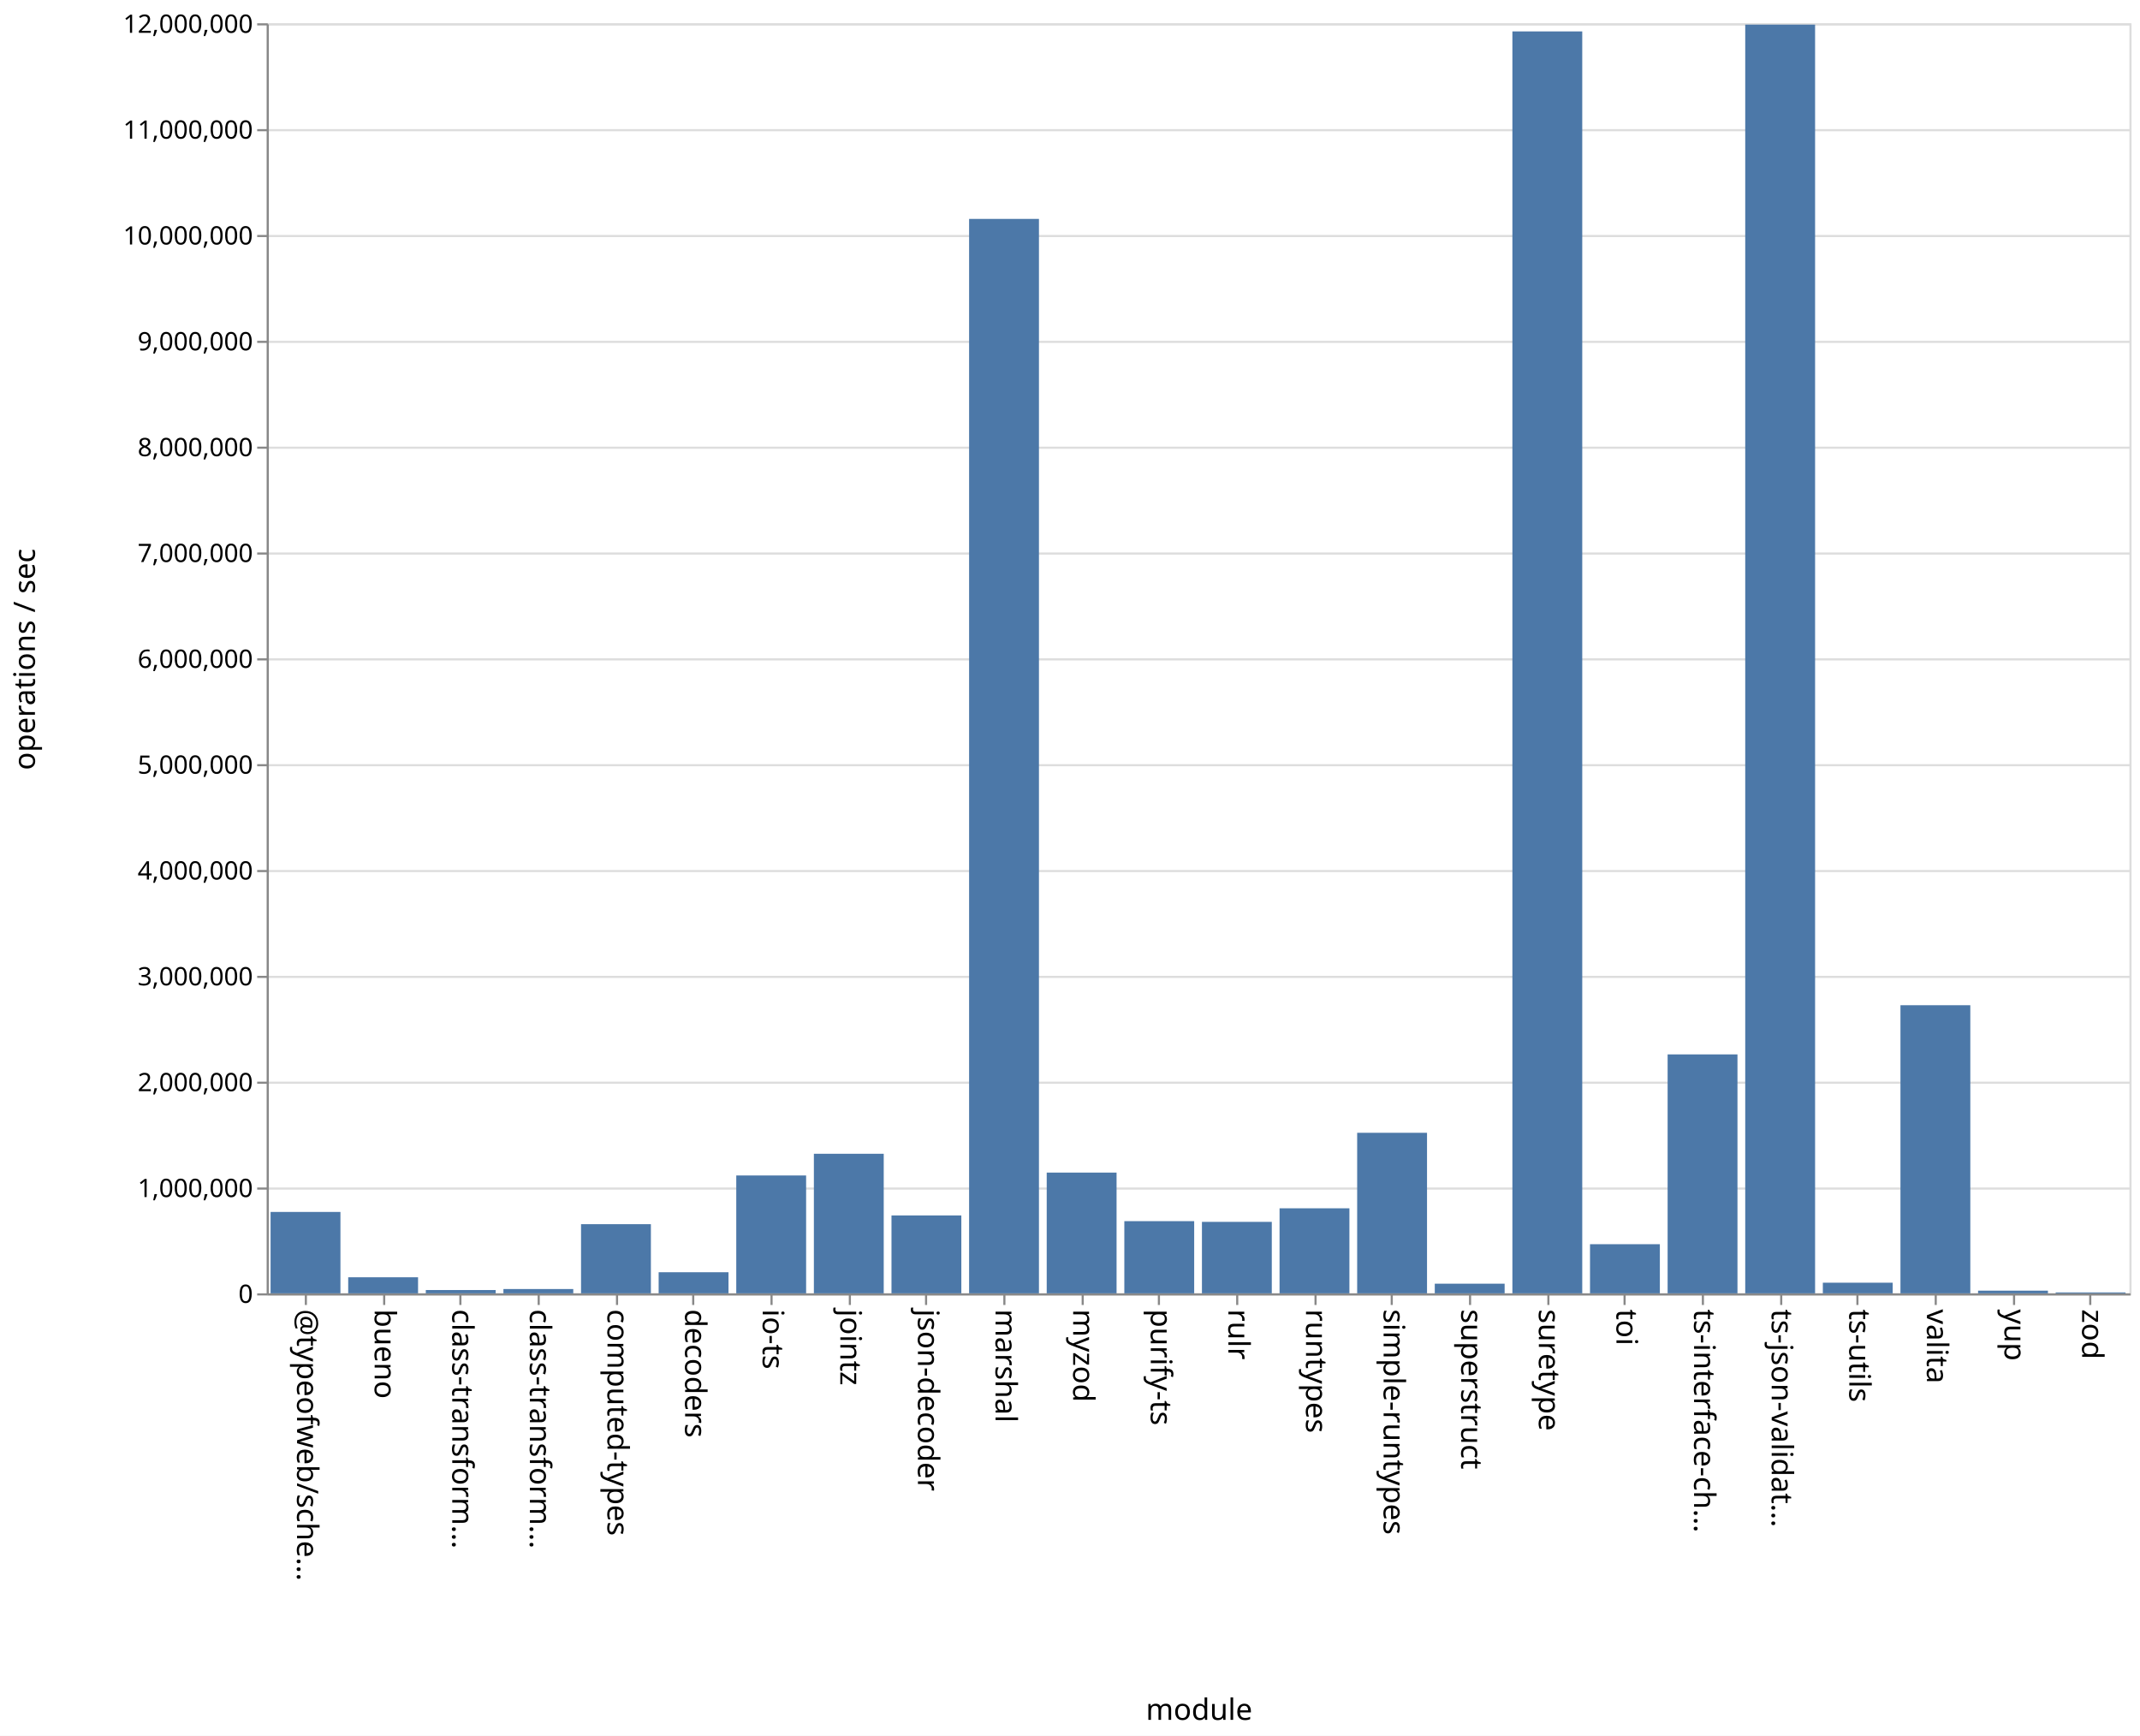
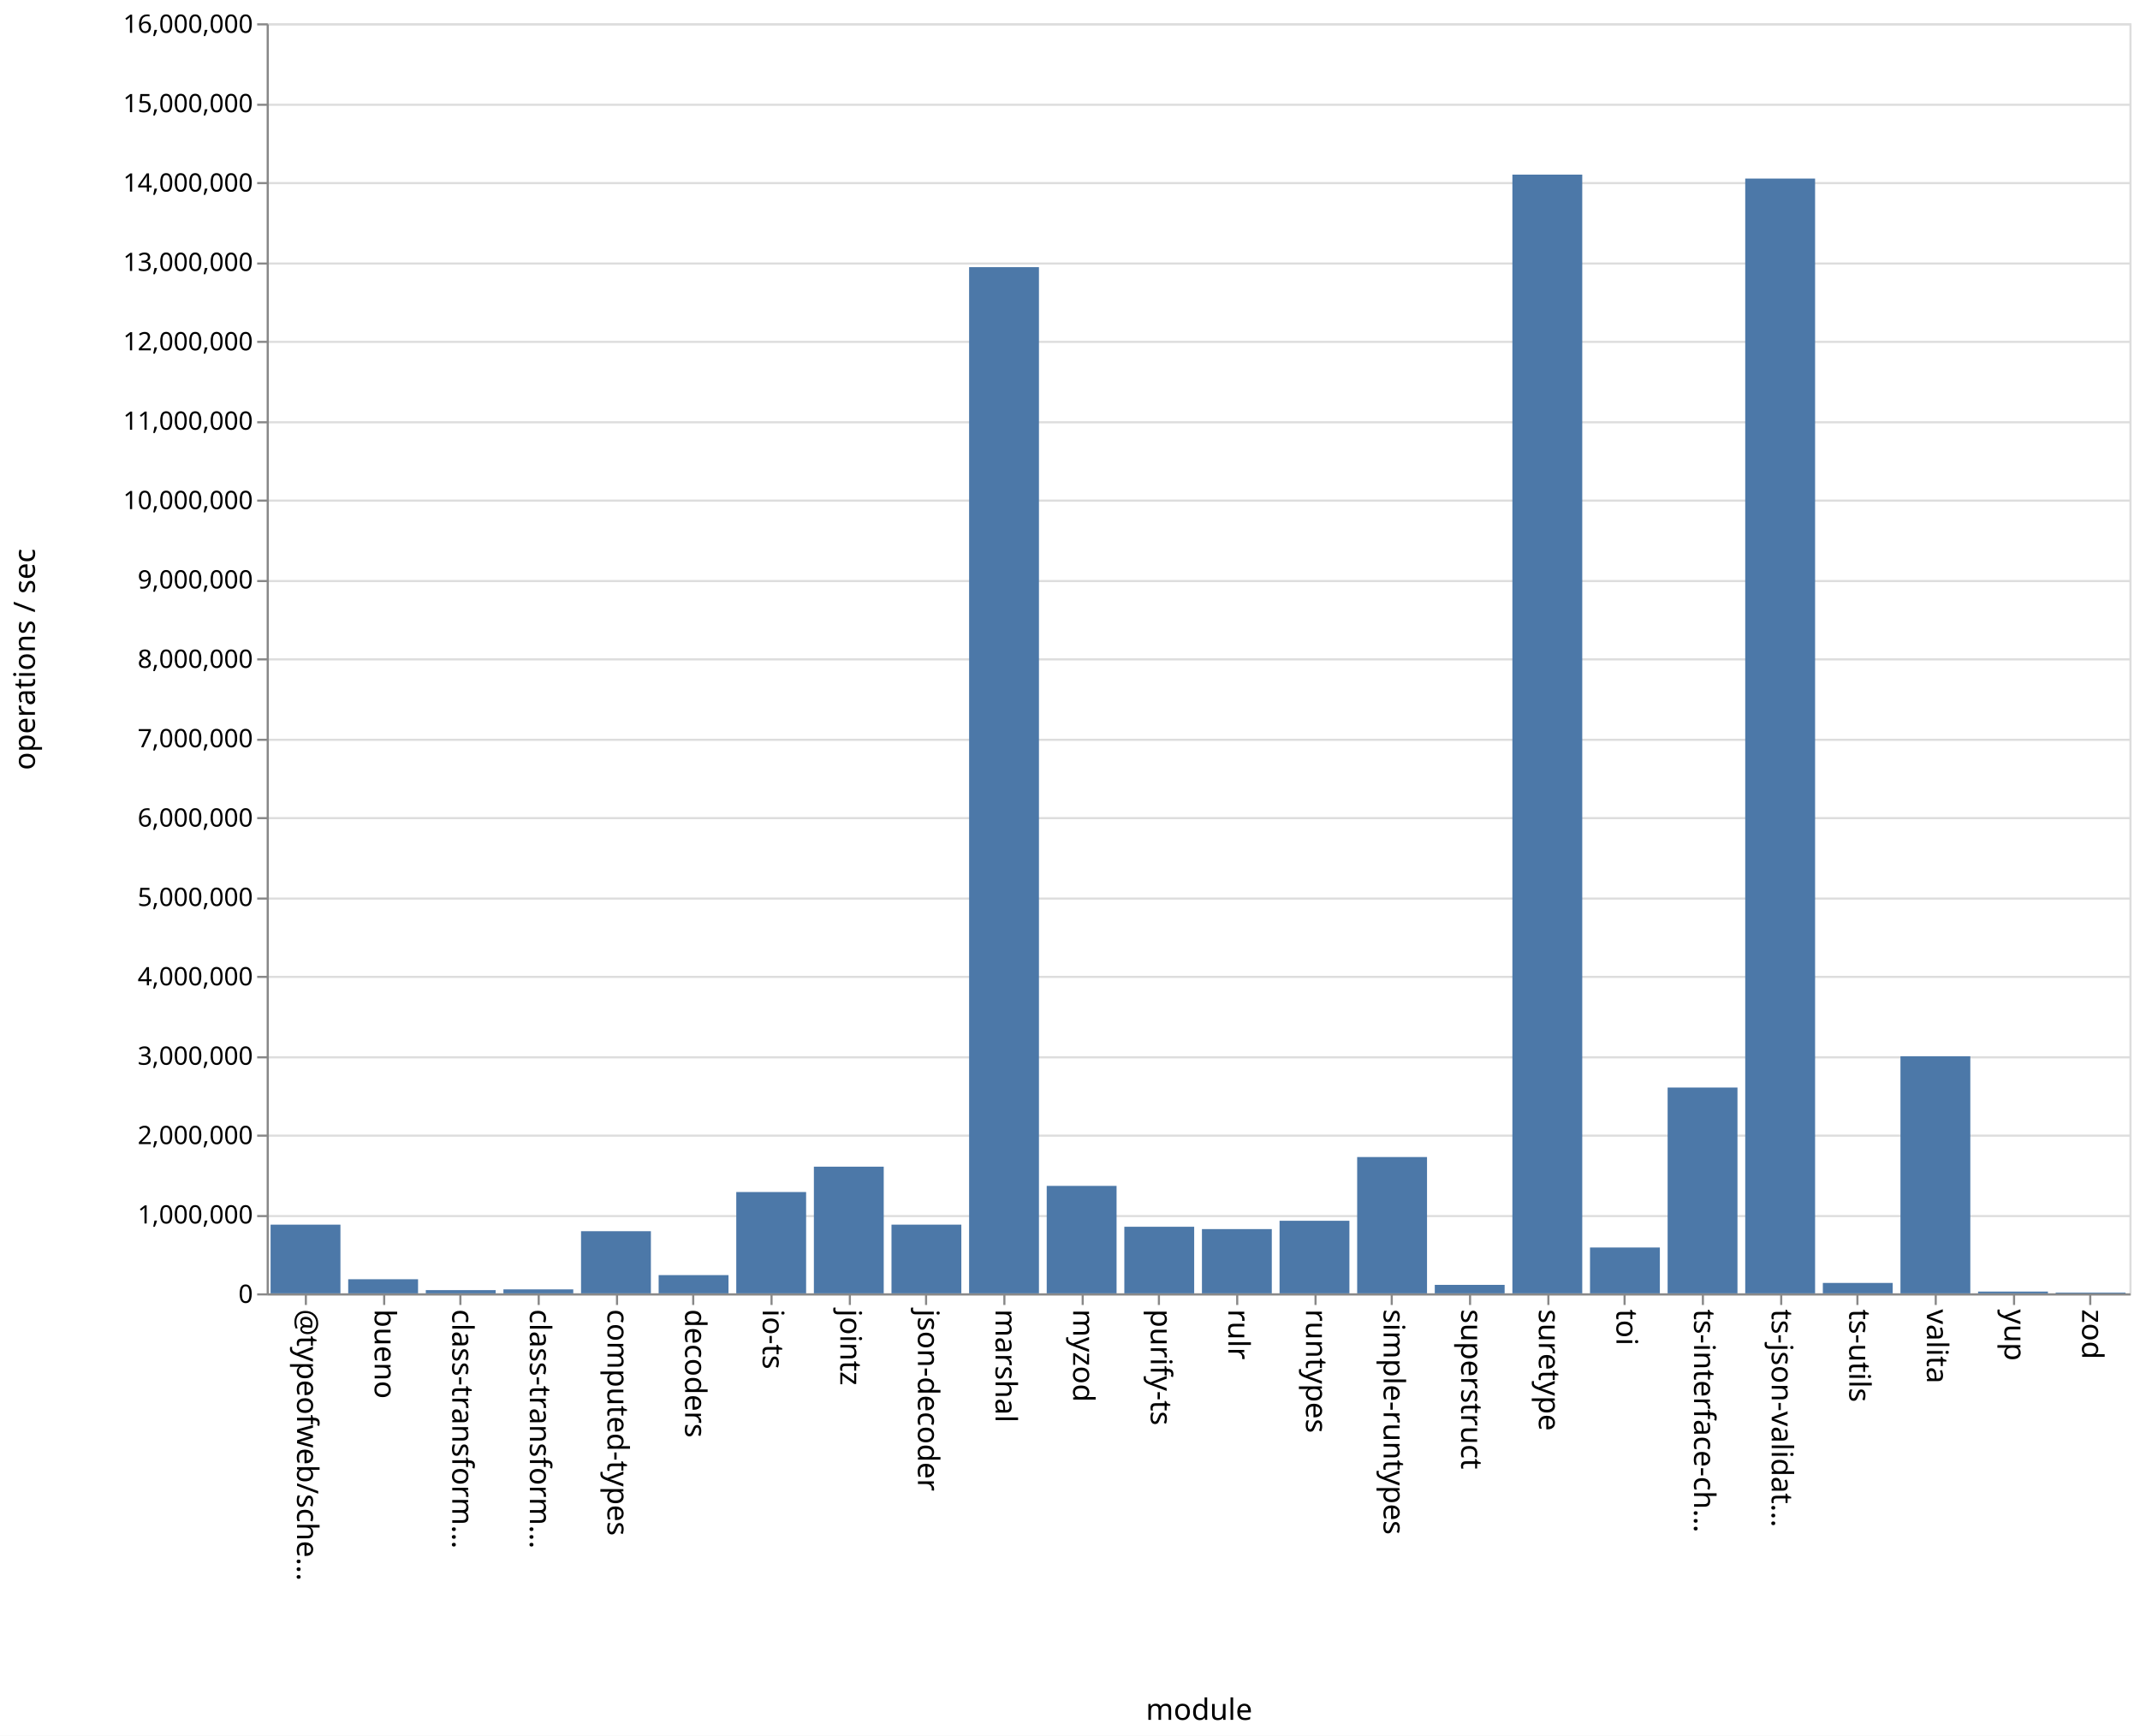
<svg xmlns="http://www.w3.org/2000/svg" class="marks" width="1011" height="820">
  <path fill="#fff" d="M0 0h1011v820H0z" />
  <g class="mark-group role-frame root" aria-roledescription="group mark container" fill="none" stroke-miterlimit="10">
    <path class="background" aria-hidden="true" d="M126.5 11.5h880v600h-880z" stroke="#ddd" />
-     <g class="mark-group role-axis" aria-roledescription="axis" aria-label="Y-axis for a linear scale with values from 0 to 12,000,000">
+     <g class="mark-group role-axis" aria-roledescription="axis" aria-label="Y-axis for a linear scale with values from 0 to 16,000,000">
      <path class="background" aria-hidden="true" d="M126.5 11.5z" pointer-events="none" />
      <g class="mark-rule role-axis-grid" pointer-events="none" stroke="#ddd">
-         <path d="M126.5 611.5h880M126.5 561.5h880M126.5 511.5h880M126.5 461.5h880M126.5 411.5h880M126.5 361.5h880M126.5 311.5h880M126.5 261.5h880M126.5 211.5h880M126.5 161.5h880M126.5 111.5h880M126.5 61.5h880M126.5 11.5h880" />
+         <path d="M126.5 611.5h880M126.5 574.5h880M126.5 536.5h880M126.5 499.5h880M126.5 461.5h880M126.5 424.5h880M126.5 386.5h880M126.5 349.5h880M126.5 311.5h880M126.5 274.5h880M126.5 236.5h880M126.5 199.5h880M126.5 161.5h880M126.5 124.5h880M126.5 86.5h880M126.5 49.5h880M126.5 11.5h880" />
      </g>
    </g>
    <g class="mark-group role-axis" aria-roledescription="axis" aria-label="X-axis titled 'module' for a discrete scale with 24 values: @typeofweb/schema, bueno, class-transformer-validator-async, class-transformer-validator-sync, computed-types, ending with zod">
      <path class="background" aria-hidden="true" d="M126.5 611.5z" pointer-events="none" />
      <g class="mark-rule role-axis-tick" pointer-events="none" stroke="#888">
        <path d="M144.5 611.5v5M181.5 611.5v5M217.5 611.5v5M254.5 611.5v5M291.5 611.5v5M327.5 611.5v5M364.5 611.5v5M401.5 611.5v5M437.5 611.5v5M474.5 611.5v5M511.5 611.5v5M547.5 611.5v5M584.5 611.5v5M621.5 611.5v5M657.5 611.5v5M694.5 611.5v5M731.5 611.5v5M767.5 611.5v5M804.5 611.5v5M841.5 611.5v5M877.5 611.5v5M914.5 611.5v5M951.5 611.5v5M987.5 611.5v5" />
      </g>
      <g class="mark-text role-axis-label" pointer-events="none" font-family="sans-serif" font-size="14" fill="#000">
        <text transform="rotate(90 -239.083 379.417)">@typeofweb/sche…</text>
        <text transform="rotate(90 -220.75 397.75)">bueno</text>
        <text transform="rotate(90 -202.417 416.083)">class-transform…</text>
        <text transform="rotate(90 -184.083 434.417)">class-transform…</text>
        <text transform="rotate(90 -165.75 452.75)">computed-types</text>
        <text transform="rotate(90 -147.417 471.083)">decoders</text>
        <text transform="rotate(90 -129.083 489.417)">io-ts</text>
        <text transform="rotate(90 -110.75 507.75)">jointz</text>
        <text transform="rotate(90 -92.417 526.083)">json-decoder</text>
        <text transform="rotate(90 -74.083 544.417)">marshal</text>
        <text transform="rotate(90 -55.75 562.75)">myzod</text>
        <text transform="rotate(90 -37.417 581.083)">purify-ts</text>
        <text transform="rotate(90 -19.083 599.417)">rulr</text>
        <text transform="rotate(90 -.75 617.75)">runtypes</text>
        <text transform="rotate(90 17.583 636.083)">simple-runtypes</text>
        <text transform="rotate(90 35.917 654.417)">superstruct</text>
        <text transform="rotate(90 54.25 672.75)">suretype</text>
        <text transform="rotate(90 72.583 691.083)">toi</text>
        <text transform="rotate(90 90.917 709.417)">ts-interface-ch…</text>
        <text transform="rotate(90 109.25 727.75)">ts-json-validat…</text>
        <text transform="rotate(90 127.583 746.083)">ts-utils</text>
        <text transform="rotate(90 145.917 764.417)">valita</text>
        <text transform="rotate(90 164.25 782.75)">yup</text>
        <text transform="rotate(90 182.583 801.083)">zod</text>
      </g>
      <path stroke="#888" d="M126.5 611.5h880" class="mark-rule role-axis-domain" pointer-events="none" />
      <text text-anchor="middle" transform="translate(566.5 812.5)" font-family="sans-serif" font-size="14" fill="#000" class="mark-text role-axis-title" pointer-events="none">module</text>
    </g>
-     <g class="mark-group role-axis" aria-roledescription="axis" aria-label="Y-axis titled 'operations / sec' for a linear scale with values from 0 to 12,000,000">
+     <g class="mark-group role-axis" aria-roledescription="axis" aria-label="Y-axis titled 'operations / sec' for a linear scale with values from 0 to 16,000,000">
      <path class="background" aria-hidden="true" d="M126.5 11.5z" pointer-events="none" />
      <g class="mark-rule role-axis-tick" pointer-events="none" stroke="#888">
-         <path d="M126.5 611.5h-5M126.5 561.5h-5M126.5 511.5h-5M126.5 461.5h-5M126.5 411.5h-5M126.5 361.5h-5M126.5 311.5h-5M126.5 261.5h-5M126.5 211.5h-5M126.5 161.5h-5M126.5 111.5h-5M126.5 61.5h-5M126.5 11.5h-5" />
+         <path d="M126.5 611.5h-5M126.5 574.5h-5M126.5 536.5h-5M126.5 499.5h-5M126.5 461.5h-5M126.5 424.5h-5M126.5 386.5h-5M126.5 349.5h-5M126.5 311.5h-5M126.5 274.5h-5M126.5 236.5h-5M126.5 199.5h-5M126.5 161.5h-5M126.5 124.5h-5M126.5 86.5h-5M126.5 49.5h-5M126.5 11.5h-5" />
      </g>
      <g class="mark-text role-axis-label" pointer-events="none" text-anchor="end" font-family="sans-serif" font-size="12" fill="#000">
        <text transform="translate(119.5 615.5)">0</text>
-         <text transform="translate(119.5 565.5)">1,000,000</text>
-         <text transform="translate(119.5 515.5)">2,000,000</text>
-         <text transform="translate(119.5 465.5)">3,000,000</text>
-         <text transform="translate(119.5 415.5)">4,000,000</text>
-         <text transform="translate(119.5 365.5)">5,000,000</text>
-         <text transform="translate(119.5 315.5)">6,000,000</text>
-         <text transform="translate(119.5 265.5)">7,000,000</text>
-         <text transform="translate(119.5 215.5)">8,000,000</text>
-         <text transform="translate(119.5 165.5)">9,000,000</text>
-         <text transform="translate(119.5 115.5)">10,000,000</text>
-         <text transform="translate(119.5 65.5)">11,000,000</text>
-         <text transform="translate(119.5 15.5)">12,000,000</text>
+         <text transform="translate(119.5 578)">1,000,000</text>
+         <text transform="translate(119.5 540.5)">2,000,000</text>
+         <text transform="translate(119.5 503)">3,000,000</text>
+         <text transform="translate(119.5 465.5)">4,000,000</text>
+         <text transform="translate(119.5 428)">5,000,000</text>
+         <text transform="translate(119.5 390.5)">6,000,000</text>
+         <text transform="translate(119.5 353)">7,000,000</text>
+         <text transform="translate(119.5 315.5)">8,000,000</text>
+         <text transform="translate(119.5 278)">9,000,000</text>
+         <text transform="translate(119.5 240.5)">10,000,000</text>
+         <text transform="translate(119.5 203)">11,000,000</text>
+         <text transform="translate(119.5 165.5)">12,000,000</text>
+         <text transform="translate(119.5 128)">13,000,000</text>
+         <text transform="translate(119.5 90.5)">14,000,000</text>
+         <text transform="translate(119.5 53)">15,000,000</text>
+         <text transform="translate(119.5 15.5)">16,000,000</text>
      </g>
      <path stroke="#888" d="M126.5 611.5v-600" class="mark-rule role-axis-domain" pointer-events="none" />
      <text text-anchor="middle" transform="rotate(-90 164 147.5)" font-family="sans-serif" font-size="14" fill="#000" class="mark-text role-axis-title" pointer-events="none">operations / sec</text>
    </g>
    <g class="mark-rect role-mark marks" aria-roledescription="rect mark container" fill="#4c78a8">
-       <path d="M164.5 603.412h33V611h-33zM201.167 609.44h33V611h-33zM237.833 608.967h33V611h-33zM274.5 578.326h33V611h-33zM311.167 601.03h33V611h-33zM347.833 555.317h33V611h-33zM384.5 545.067h33V611h-33zM421.167 574.196h33V611h-33zM457.833 103.416h33V611h-33zM494.5 553.955h33V611h-33zM531.167 576.895h33V611h-33zM567.833 577.233h33V611h-33zM604.5 570.826h33V611h-33zM641.167 535.155h33V611h-33zM677.833 606.44h33V611h-33zM714.5 14.838h33V611h-33zM751.167 587.787h33V611h-33zM787.833 498.12h33V611h-33zM824.5 11.627h33V611h-33zM861.167 605.975h33V611h-33zM127.833 572.548h33V611h-33zM897.833 474.886h33V611h-33zM934.5 609.732h33V611h-33zM971.167 610.568h33V611h-33z" />
+       <path d="M164.5 604.342h33V611h-33zM201.167 609.481h33V611h-33zM237.833 609.129h33V611h-33zM274.5 581.645h33V611h-33zM311.167 602.39h33V611h-33zM347.833 563.14h33V611h-33zM384.5 551.162h33V611h-33zM421.167 578.544h33V611h-33zM457.833 126.205h33V611h-33zM494.5 560.235h33V611h-33zM531.167 579.544h33V611h-33zM567.833 580.65h33V611h-33zM604.5 576.715h33V611h-33zM641.167 546.611h33V611h-33zM677.833 606.996h33V611h-33zM714.5 82.494h33V611h-33zM751.167 589.347h33V611h-33zM787.833 513.775h33V611h-33zM824.5 84.353h33V611h-33zM861.167 606.084h33V611h-33zM127.833 578.551h33V611h-33zM897.833 499.003h33V611h-33zM934.5 610.164h33V611h-33zM971.167 610.637h33V611h-33z" />
    </g>
  </g>
</svg>
